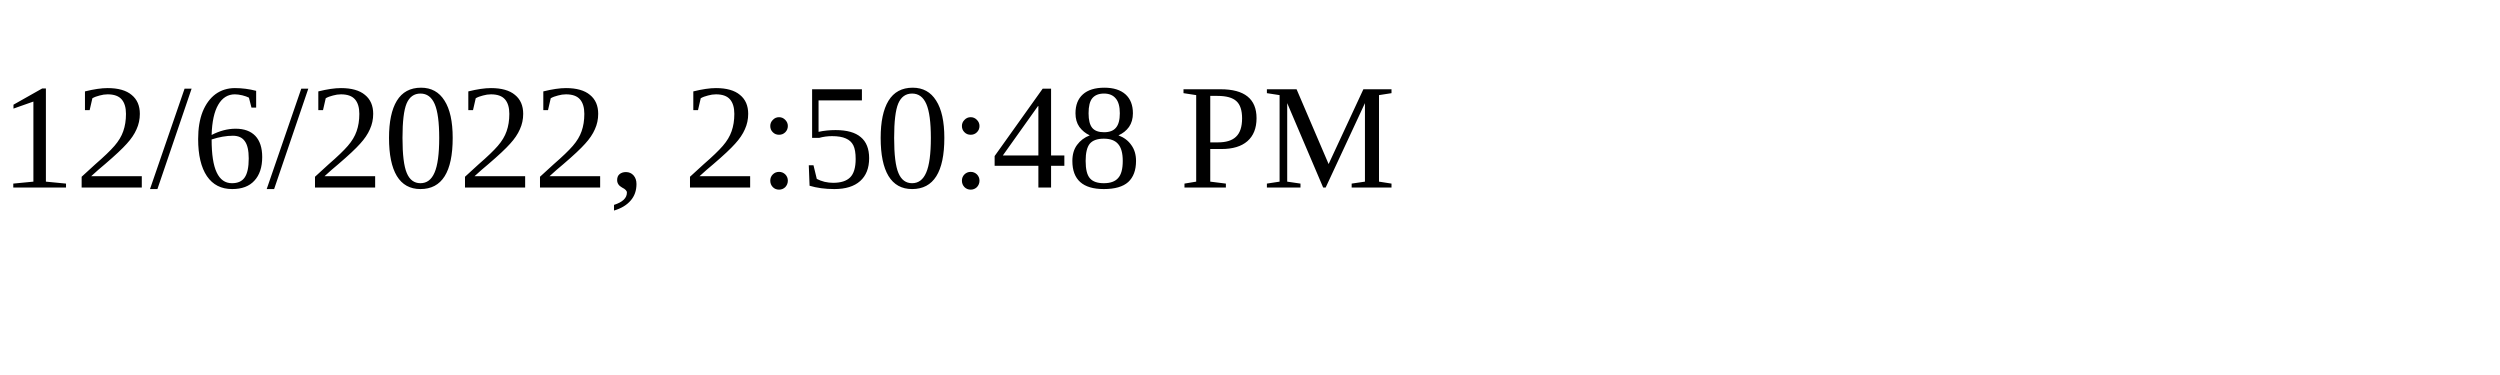
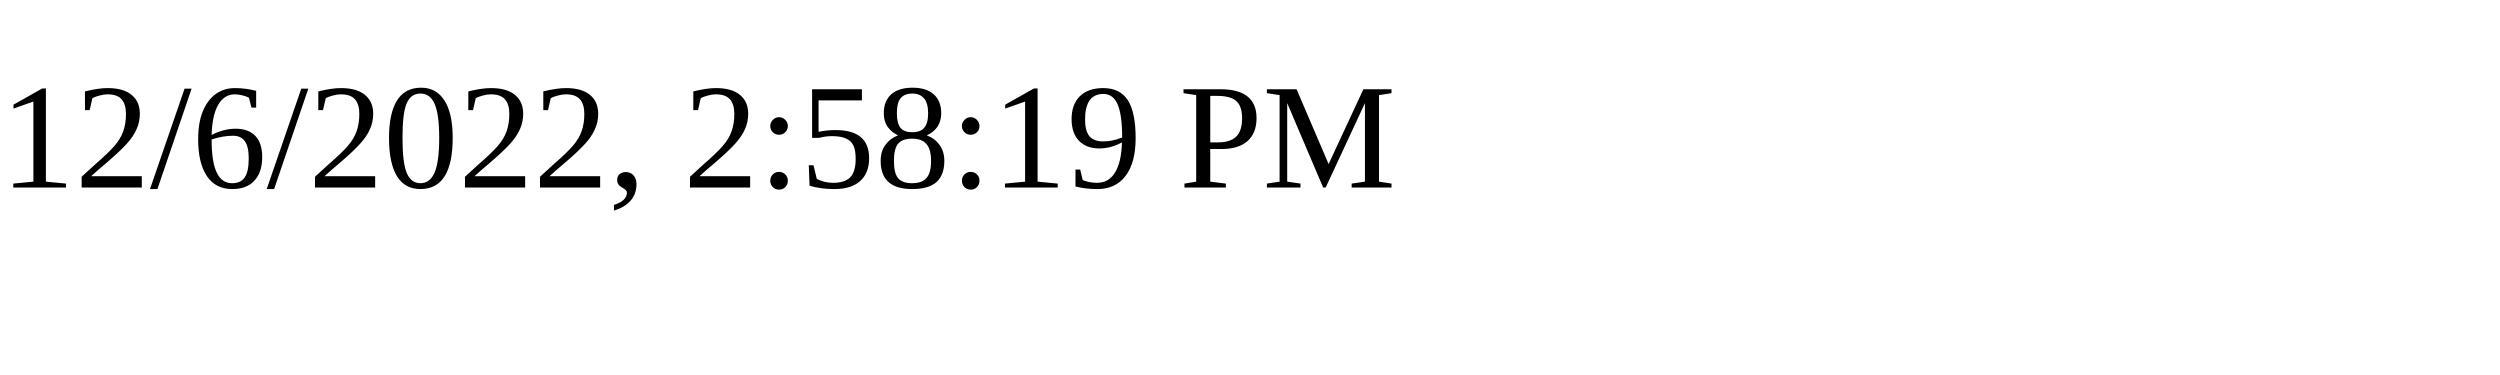
<svg xmlns="http://www.w3.org/2000/svg" height="30" width="200">
-   <text x="0" y="15">12/6/2022, 2:50:48 PM</text>
+   <text x="0" y="15">12/6/2022, 2:58:19 PM</text>
</svg>
